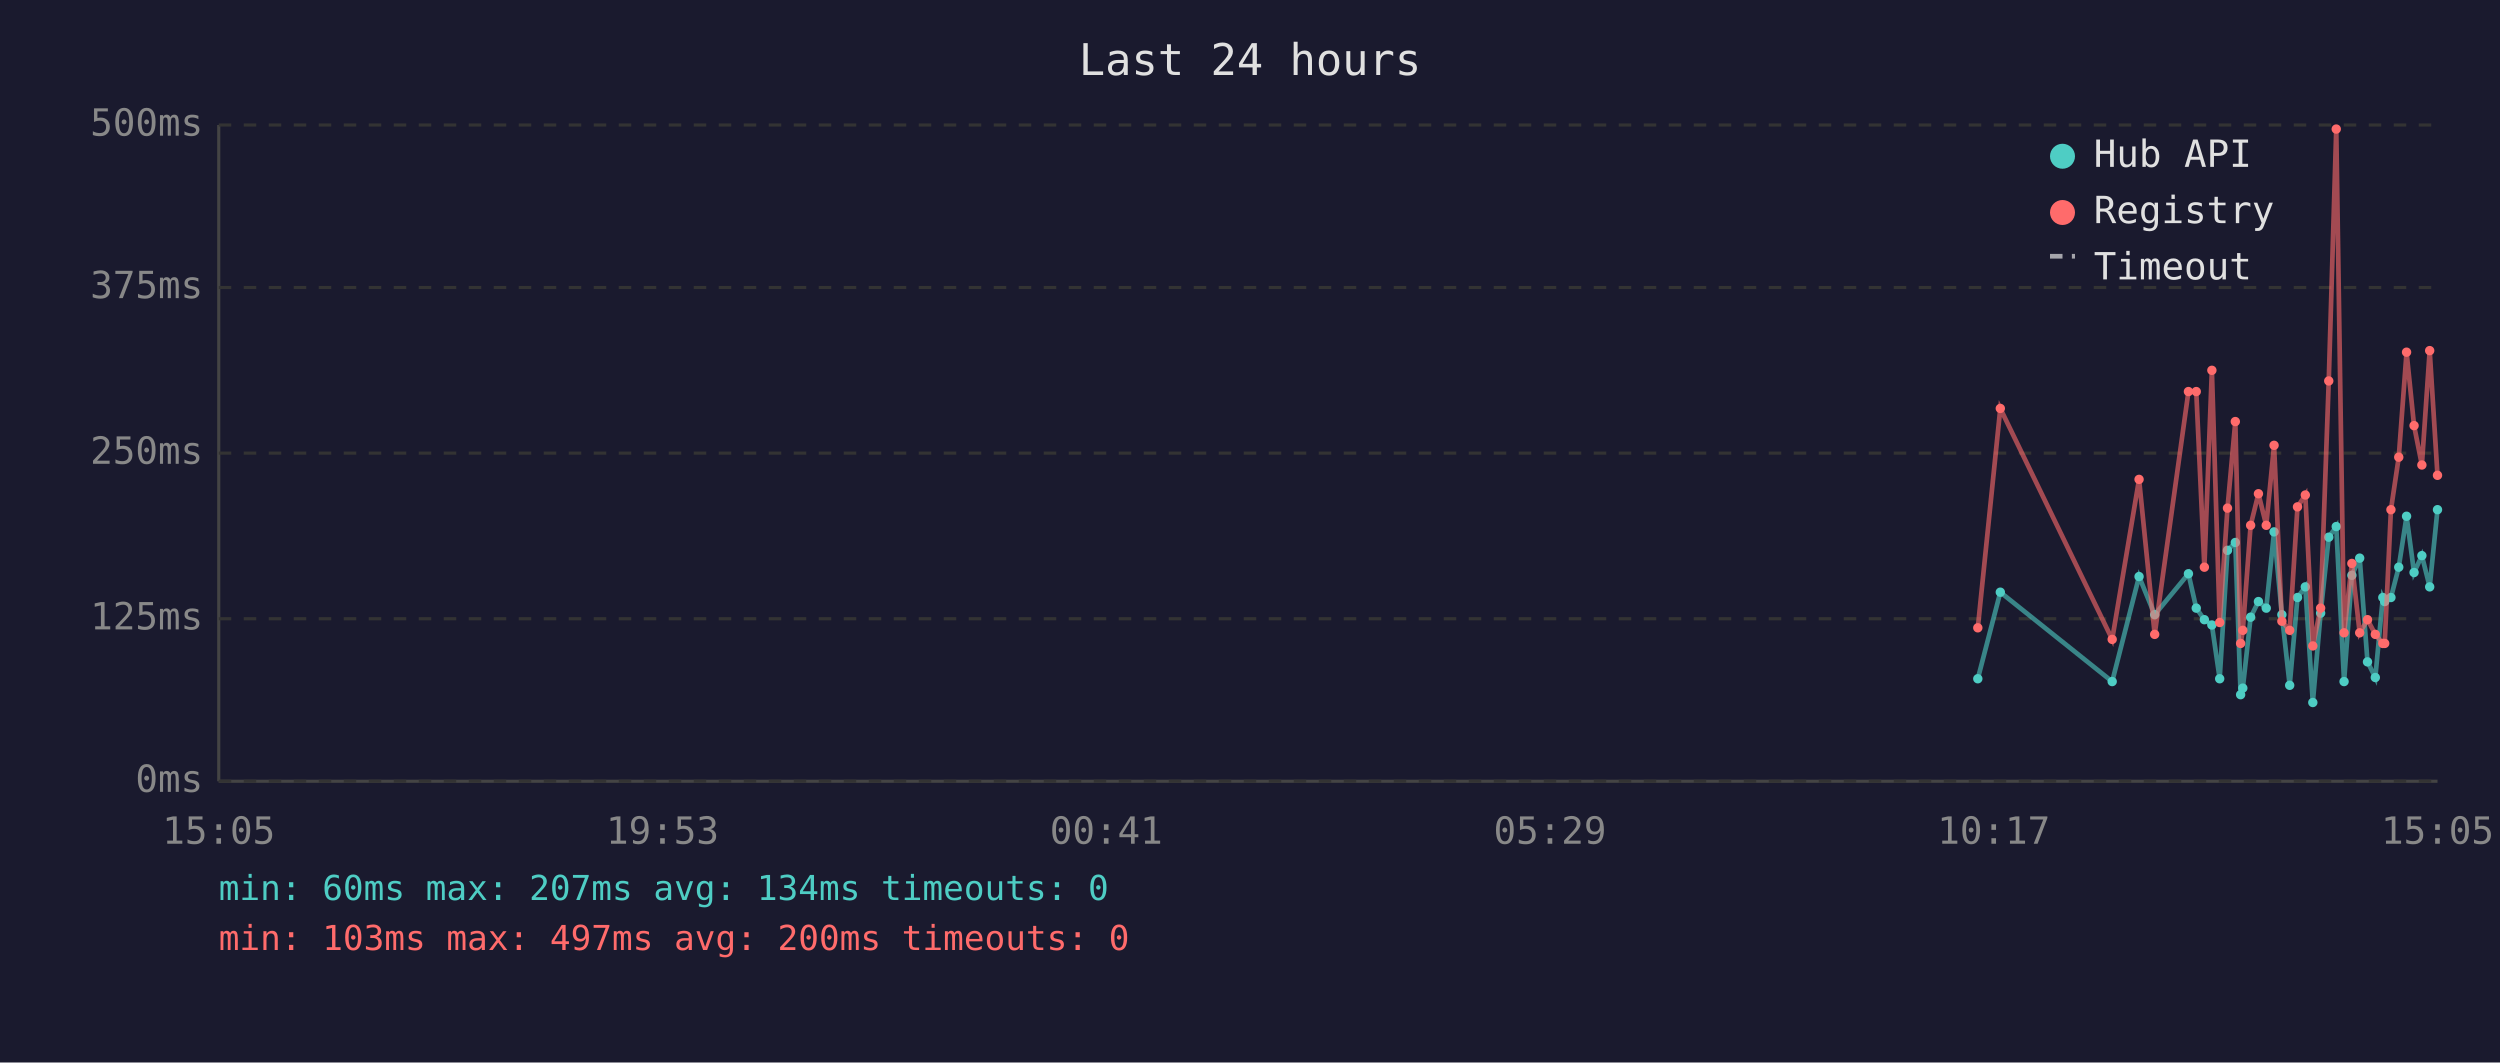
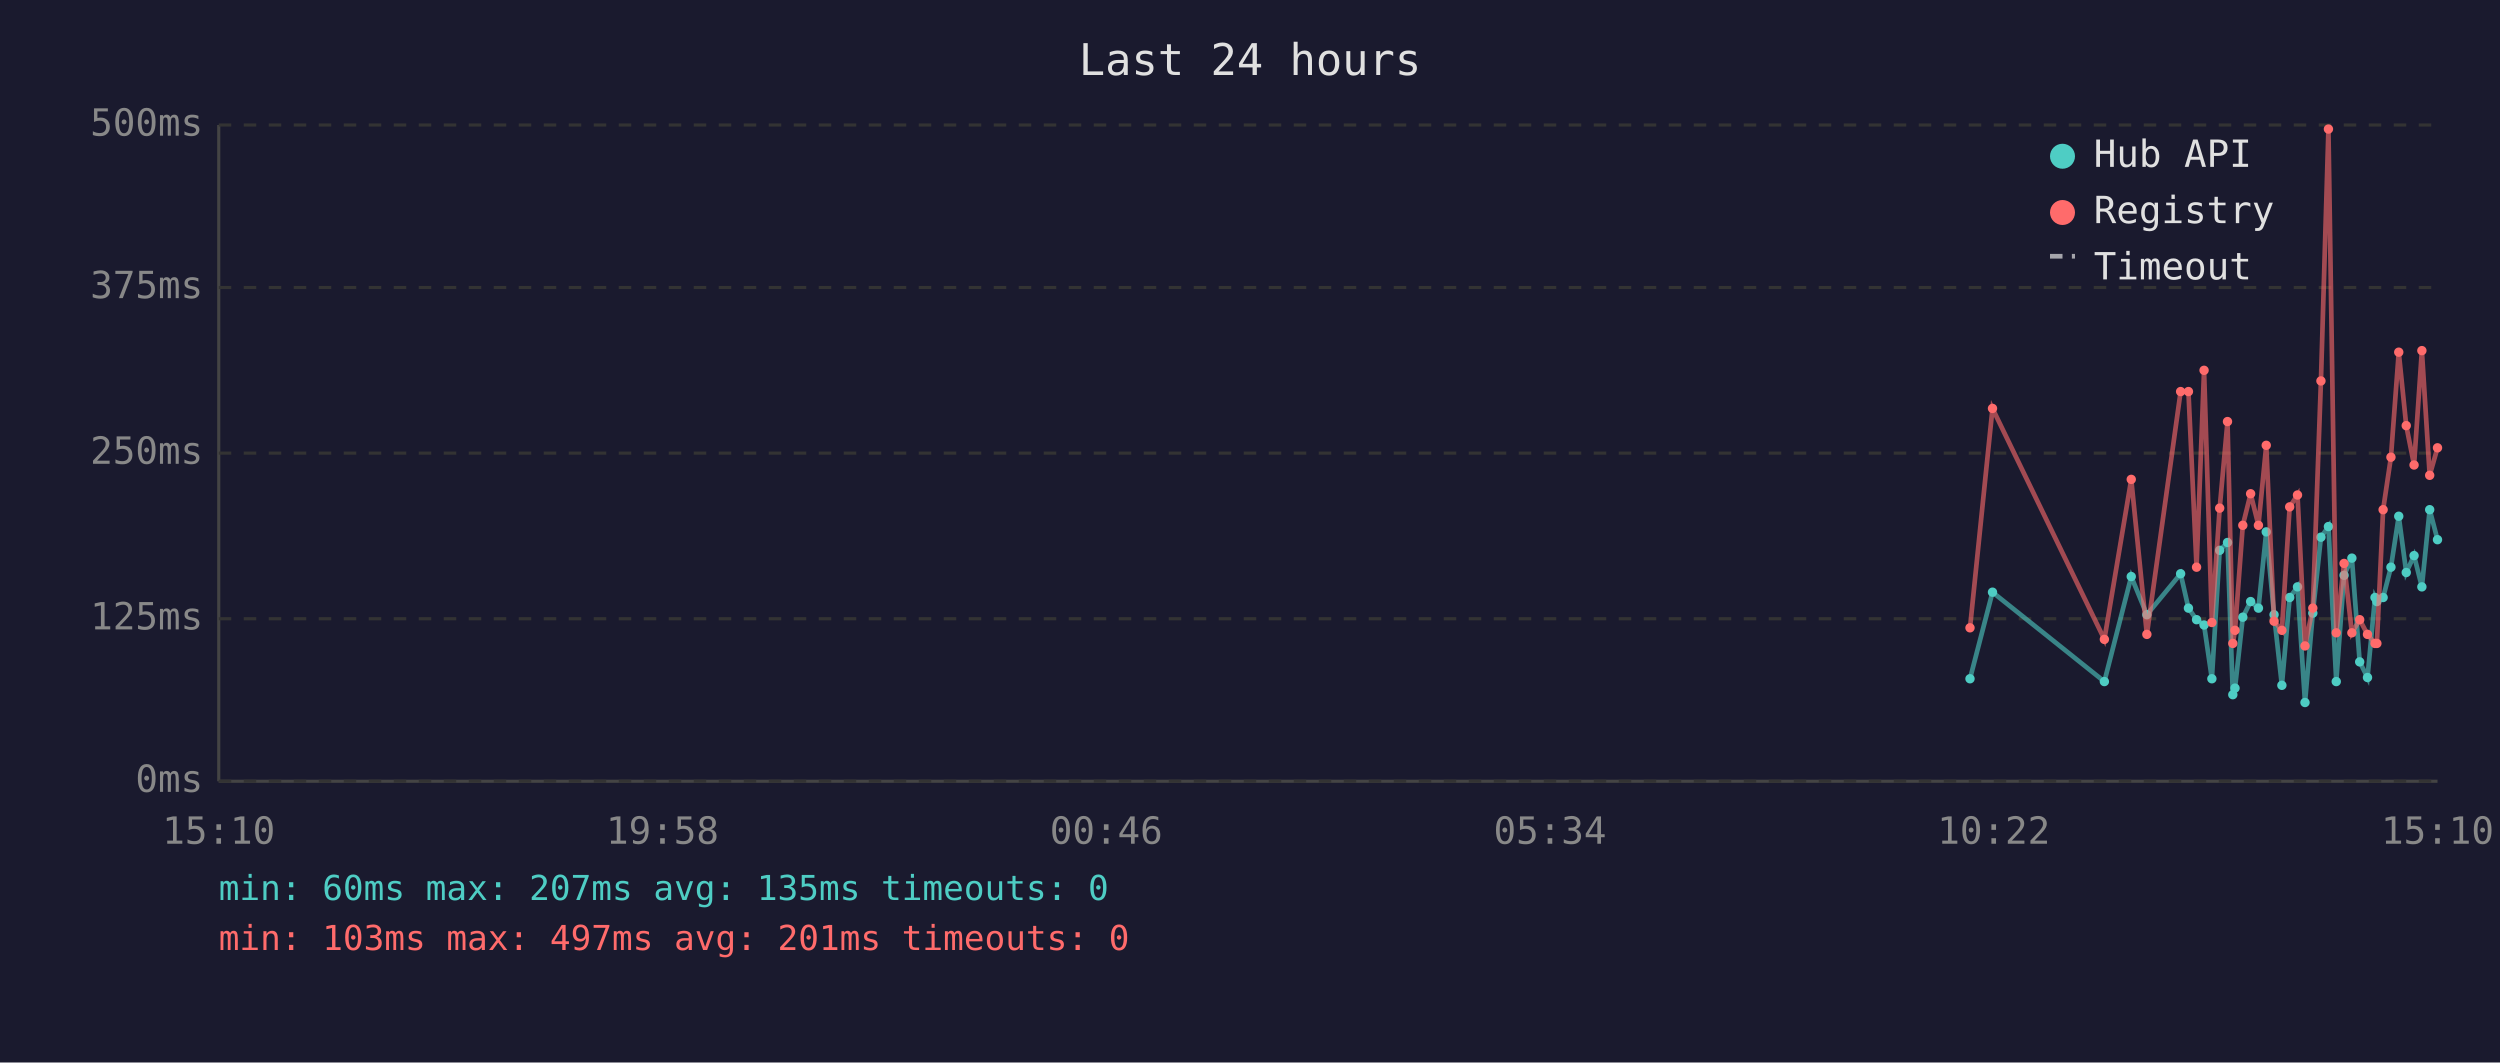
<svg xmlns="http://www.w3.org/2000/svg" viewBox="0 0 800 340" font-family="monospace" font-size="12">
  <rect width="800" height="340" fill="#1a1a2e" />
  <text x="400" y="24" fill="#e0e0e0" font-size="14" text-anchor="middle">Last 24 hours</text>
  <line x1="70" y1="40" x2="70" y2="250" stroke="#444" stroke-width="1" />
  <line x1="70" y1="250" x2="780" y2="250" stroke="#444" stroke-width="1" />
  <line x1="70" y1="250" x2="780" y2="250" stroke="#333" stroke-width="1" stroke-dasharray="4" />
  <text x="65" y="250" fill="#888" text-anchor="end" dominant-baseline="middle">0ms</text>
  <line x1="70" y1="198" x2="780" y2="198" stroke="#333" stroke-width="1" stroke-dasharray="4" />
  <text x="65" y="198" fill="#888" text-anchor="end" dominant-baseline="middle">125ms</text>
  <line x1="70" y1="145" x2="780" y2="145" stroke="#333" stroke-width="1" stroke-dasharray="4" />
  <text x="65" y="145" fill="#888" text-anchor="end" dominant-baseline="middle">250ms</text>
  <line x1="70" y1="92" x2="780" y2="92" stroke="#333" stroke-width="1" stroke-dasharray="4" />
  <text x="65" y="92" fill="#888" text-anchor="end" dominant-baseline="middle">375ms</text>
  <line x1="70" y1="40" x2="780" y2="40" stroke="#333" stroke-width="1" stroke-dasharray="4" />
  <text x="65" y="40" fill="#888" text-anchor="end" dominant-baseline="middle">500ms</text>
-   <text x="70" y="270" fill="#888" text-anchor="middle">15:05</text>
-   <text x="212" y="270" fill="#888" text-anchor="middle">19:53</text>
-   <text x="354" y="270" fill="#888" text-anchor="middle">00:41</text>
-   <text x="496" y="270" fill="#888" text-anchor="middle">05:29</text>
-   <text x="638" y="270" fill="#888" text-anchor="middle">10:17</text>
-   <text x="780" y="270" fill="#888" text-anchor="middle">15:05</text>
-   <polyline points="632.9,217.2 640.1,189.5 675.9,218.1 684.5,184.5 689.5,196.7 700.3,183.6 702.8,194.6 705.4,198.3 707.8,200.0 710.3,217.2 712.8,176.1 715.3,173.6 717.0,222.3 717.7,220.2 720.2,197.5 722.7,192.5 725.2,194.6 727.7,170.2 730.2,196.7 732.7,219.3 735.2,191.2 737.7,187.8 740.1,224.8 742.6,196.2 745.2,171.9 747.6,168.5 750.1,218.1 752.6,184.1 755.1,178.6 757.6,211.8 760.1,216.8 762.5,191.2 763.1,192.5 765.1,191.2 767.6,181.5 770.1,165.2 772.5,183.2 775.0,177.8 777.5,187.8 780.0,163.1" fill="none" stroke="#4ecdc4" stroke-width="1.5" opacity="0.6" />
-   <circle cx="632.9" cy="217.2" r="1.5" fill="#4ecdc4" />
-   <circle cx="640.1" cy="189.5" r="1.5" fill="#4ecdc4" />
-   <circle cx="675.9" cy="218.1" r="1.5" fill="#4ecdc4" />
-   <circle cx="684.5" cy="184.5" r="1.5" fill="#4ecdc4" />
-   <circle cx="689.5" cy="196.7" r="1.5" fill="#4ecdc4" />
-   <circle cx="700.3" cy="183.6" r="1.5" fill="#4ecdc4" />
-   <circle cx="702.8" cy="194.6" r="1.5" fill="#4ecdc4" />
-   <circle cx="705.4" cy="198.3" r="1.5" fill="#4ecdc4" />
-   <circle cx="707.8" cy="200.0" r="1.5" fill="#4ecdc4" />
-   <circle cx="710.3" cy="217.2" r="1.5" fill="#4ecdc4" />
-   <circle cx="712.8" cy="176.1" r="1.5" fill="#4ecdc4" />
-   <circle cx="715.3" cy="173.6" r="1.5" fill="#4ecdc4" />
-   <circle cx="717.0" cy="222.3" r="1.5" fill="#4ecdc4" />
-   <circle cx="717.7" cy="220.2" r="1.5" fill="#4ecdc4" />
-   <circle cx="720.2" cy="197.5" r="1.5" fill="#4ecdc4" />
-   <circle cx="722.7" cy="192.5" r="1.5" fill="#4ecdc4" />
-   <circle cx="725.2" cy="194.6" r="1.5" fill="#4ecdc4" />
-   <circle cx="727.7" cy="170.2" r="1.5" fill="#4ecdc4" />
-   <circle cx="730.2" cy="196.7" r="1.5" fill="#4ecdc4" />
-   <circle cx="732.7" cy="219.3" r="1.5" fill="#4ecdc4" />
-   <circle cx="735.2" cy="191.2" r="1.5" fill="#4ecdc4" />
-   <circle cx="737.7" cy="187.8" r="1.5" fill="#4ecdc4" />
-   <circle cx="740.1" cy="224.8" r="1.5" fill="#4ecdc4" />
-   <circle cx="742.6" cy="196.2" r="1.5" fill="#4ecdc4" />
-   <circle cx="745.2" cy="171.9" r="1.5" fill="#4ecdc4" />
-   <circle cx="747.6" cy="168.5" r="1.5" fill="#4ecdc4" />
-   <circle cx="750.1" cy="218.1" r="1.5" fill="#4ecdc4" />
-   <circle cx="752.6" cy="184.1" r="1.5" fill="#4ecdc4" />
-   <circle cx="755.1" cy="178.6" r="1.5" fill="#4ecdc4" />
-   <circle cx="757.6" cy="211.8" r="1.5" fill="#4ecdc4" />
-   <circle cx="760.1" cy="216.8" r="1.5" fill="#4ecdc4" />
-   <circle cx="762.5" cy="191.2" r="1.5" fill="#4ecdc4" />
-   <circle cx="763.1" cy="192.5" r="1.5" fill="#4ecdc4" />
-   <circle cx="765.1" cy="191.2" r="1.5" fill="#4ecdc4" />
-   <circle cx="767.6" cy="181.5" r="1.5" fill="#4ecdc4" />
-   <circle cx="770.1" cy="165.2" r="1.5" fill="#4ecdc4" />
-   <circle cx="772.5" cy="183.2" r="1.5" fill="#4ecdc4" />
-   <circle cx="775.0" cy="177.8" r="1.5" fill="#4ecdc4" />
-   <circle cx="777.5" cy="187.8" r="1.5" fill="#4ecdc4" />
-   <circle cx="780.0" cy="163.1" r="1.5" fill="#4ecdc4" />
-   <polyline points="632.9,200.9 640.1,130.7 675.9,204.6 684.5,153.4 689.5,203.0 700.3,125.3 702.8,125.3 705.4,181.5 707.8,118.5 710.3,199.2 712.8,162.6 715.3,134.9 717.0,205.9 717.7,201.7 720.2,168.1 722.7,158.0 725.2,168.1 727.7,142.5 730.2,198.8 732.7,201.7 735.2,162.2 737.7,158.4 740.1,206.7 742.6,194.6 745.2,121.9 747.6,41.3 750.1,202.5 752.6,180.3 755.1,202.5 757.6,198.3 760.1,203.0 762.5,205.9 763.1,205.9 765.1,163.1 767.6,146.3 770.1,112.7 772.5,136.2 775.0,148.8 777.5,112.2 780.0,152.1" fill="none" stroke="#ff6b6b" stroke-width="1.5" opacity="0.6" />
-   <circle cx="632.9" cy="200.9" r="1.5" fill="#ff6b6b" />
-   <circle cx="640.1" cy="130.7" r="1.5" fill="#ff6b6b" />
-   <circle cx="675.9" cy="204.6" r="1.5" fill="#ff6b6b" />
-   <circle cx="684.5" cy="153.4" r="1.5" fill="#ff6b6b" />
-   <circle cx="689.5" cy="203.0" r="1.5" fill="#ff6b6b" />
+   <text x="70" y="270" fill="#888" text-anchor="middle">15:10</text>
+   <text x="212" y="270" fill="#888" text-anchor="middle">19:58</text>
+   <text x="354" y="270" fill="#888" text-anchor="middle">00:46</text>
+   <text x="496" y="270" fill="#888" text-anchor="middle">05:34</text>
+   <text x="638" y="270" fill="#888" text-anchor="middle">10:22</text>
+   <text x="780" y="270" fill="#888" text-anchor="middle">15:10</text>
+   <polyline points="630.4,217.2 637.6,189.5 673.4,218.1 682.0,184.5 687.0,196.7 697.8,183.6 700.3,194.6 702.9,198.3 705.3,200.0 707.8,217.2 710.3,176.1 712.8,173.6 714.5,222.3 715.2,220.2 717.7,197.5 720.2,192.5 722.7,194.6 725.2,170.2 727.7,196.7 730.2,219.3 732.7,191.2 735.2,187.8 737.6,224.8 740.1,196.2 742.7,171.9 745.1,168.5 747.6,218.1 750.1,184.1 752.6,178.6 755.1,211.8 757.6,216.8 760.0,191.2 760.6,192.5 762.6,191.2 765.1,181.5 767.6,165.2 770.0,183.2 772.5,177.8 775.0,187.8 777.5,163.1 780.0,172.7" fill="none" stroke="#4ecdc4" stroke-width="1.5" opacity="0.6" />
+   <circle cx="630.4" cy="217.2" r="1.5" fill="#4ecdc4" />
+   <circle cx="637.6" cy="189.5" r="1.5" fill="#4ecdc4" />
+   <circle cx="673.4" cy="218.1" r="1.5" fill="#4ecdc4" />
+   <circle cx="682.0" cy="184.5" r="1.5" fill="#4ecdc4" />
+   <circle cx="687.0" cy="196.7" r="1.5" fill="#4ecdc4" />
+   <circle cx="697.8" cy="183.6" r="1.5" fill="#4ecdc4" />
+   <circle cx="700.3" cy="194.6" r="1.5" fill="#4ecdc4" />
+   <circle cx="702.9" cy="198.3" r="1.5" fill="#4ecdc4" />
+   <circle cx="705.3" cy="200.0" r="1.5" fill="#4ecdc4" />
+   <circle cx="707.8" cy="217.2" r="1.5" fill="#4ecdc4" />
+   <circle cx="710.3" cy="176.1" r="1.5" fill="#4ecdc4" />
+   <circle cx="712.8" cy="173.6" r="1.5" fill="#4ecdc4" />
+   <circle cx="714.5" cy="222.3" r="1.5" fill="#4ecdc4" />
+   <circle cx="715.2" cy="220.2" r="1.5" fill="#4ecdc4" />
+   <circle cx="717.7" cy="197.5" r="1.5" fill="#4ecdc4" />
+   <circle cx="720.2" cy="192.5" r="1.5" fill="#4ecdc4" />
+   <circle cx="722.7" cy="194.6" r="1.5" fill="#4ecdc4" />
+   <circle cx="725.2" cy="170.2" r="1.5" fill="#4ecdc4" />
+   <circle cx="727.7" cy="196.7" r="1.5" fill="#4ecdc4" />
+   <circle cx="730.2" cy="219.3" r="1.5" fill="#4ecdc4" />
+   <circle cx="732.7" cy="191.2" r="1.5" fill="#4ecdc4" />
+   <circle cx="735.2" cy="187.8" r="1.5" fill="#4ecdc4" />
+   <circle cx="737.6" cy="224.8" r="1.5" fill="#4ecdc4" />
+   <circle cx="740.1" cy="196.2" r="1.5" fill="#4ecdc4" />
+   <circle cx="742.7" cy="171.9" r="1.5" fill="#4ecdc4" />
+   <circle cx="745.1" cy="168.5" r="1.5" fill="#4ecdc4" />
+   <circle cx="747.6" cy="218.1" r="1.5" fill="#4ecdc4" />
+   <circle cx="750.1" cy="184.1" r="1.5" fill="#4ecdc4" />
+   <circle cx="752.6" cy="178.6" r="1.5" fill="#4ecdc4" />
+   <circle cx="755.1" cy="211.8" r="1.5" fill="#4ecdc4" />
+   <circle cx="757.6" cy="216.8" r="1.5" fill="#4ecdc4" />
+   <circle cx="760.0" cy="191.2" r="1.5" fill="#4ecdc4" />
+   <circle cx="760.6" cy="192.5" r="1.5" fill="#4ecdc4" />
+   <circle cx="762.6" cy="191.2" r="1.5" fill="#4ecdc4" />
+   <circle cx="765.1" cy="181.5" r="1.5" fill="#4ecdc4" />
+   <circle cx="767.6" cy="165.2" r="1.5" fill="#4ecdc4" />
+   <circle cx="770.0" cy="183.2" r="1.5" fill="#4ecdc4" />
+   <circle cx="772.5" cy="177.8" r="1.5" fill="#4ecdc4" />
+   <circle cx="775.0" cy="187.8" r="1.5" fill="#4ecdc4" />
+   <circle cx="777.5" cy="163.1" r="1.5" fill="#4ecdc4" />
+   <circle cx="780.0" cy="172.7" r="1.5" fill="#4ecdc4" />
+   <polyline points="630.4,200.9 637.6,130.7 673.4,204.6 682.0,153.4 687.0,203.0 697.8,125.3 700.3,125.3 702.9,181.5 705.3,118.5 707.8,199.2 710.3,162.6 712.8,134.9 714.5,205.9 715.2,201.7 717.7,168.1 720.2,158.0 722.7,168.1 725.2,142.5 727.7,198.8 730.2,201.7 732.7,162.2 735.2,158.4 737.6,206.7 740.1,194.6 742.7,121.9 745.1,41.3 747.6,202.5 750.1,180.3 752.6,202.5 755.1,198.3 757.6,203.0 760.0,205.9 760.6,205.9 762.6,163.1 765.1,146.3 767.6,112.7 770.0,136.2 772.5,148.8 775.0,112.2 777.5,152.1 780.0,143.3" fill="none" stroke="#ff6b6b" stroke-width="1.5" opacity="0.6" />
+   <circle cx="630.4" cy="200.9" r="1.5" fill="#ff6b6b" />
+   <circle cx="637.6" cy="130.7" r="1.5" fill="#ff6b6b" />
+   <circle cx="673.4" cy="204.6" r="1.5" fill="#ff6b6b" />
+   <circle cx="682.0" cy="153.4" r="1.5" fill="#ff6b6b" />
+   <circle cx="687.0" cy="203.0" r="1.5" fill="#ff6b6b" />
+   <circle cx="697.8" cy="125.3" r="1.5" fill="#ff6b6b" />
  <circle cx="700.3" cy="125.3" r="1.5" fill="#ff6b6b" />
-   <circle cx="702.8" cy="125.3" r="1.5" fill="#ff6b6b" />
-   <circle cx="705.4" cy="181.5" r="1.5" fill="#ff6b6b" />
-   <circle cx="707.8" cy="118.5" r="1.5" fill="#ff6b6b" />
-   <circle cx="710.3" cy="199.2" r="1.5" fill="#ff6b6b" />
-   <circle cx="712.8" cy="162.6" r="1.5" fill="#ff6b6b" />
-   <circle cx="715.3" cy="134.9" r="1.5" fill="#ff6b6b" />
-   <circle cx="717.0" cy="205.9" r="1.5" fill="#ff6b6b" />
-   <circle cx="717.7" cy="201.7" r="1.5" fill="#ff6b6b" />
-   <circle cx="720.2" cy="168.1" r="1.5" fill="#ff6b6b" />
-   <circle cx="722.7" cy="158.0" r="1.5" fill="#ff6b6b" />
-   <circle cx="725.2" cy="168.1" r="1.5" fill="#ff6b6b" />
-   <circle cx="727.7" cy="142.5" r="1.5" fill="#ff6b6b" />
-   <circle cx="730.2" cy="198.8" r="1.5" fill="#ff6b6b" />
-   <circle cx="732.7" cy="201.7" r="1.5" fill="#ff6b6b" />
-   <circle cx="735.2" cy="162.2" r="1.5" fill="#ff6b6b" />
-   <circle cx="737.7" cy="158.4" r="1.5" fill="#ff6b6b" />
-   <circle cx="740.1" cy="206.7" r="1.5" fill="#ff6b6b" />
-   <circle cx="742.6" cy="194.6" r="1.5" fill="#ff6b6b" />
-   <circle cx="745.2" cy="121.9" r="1.5" fill="#ff6b6b" />
-   <circle cx="747.6" cy="41.3" r="1.5" fill="#ff6b6b" />
-   <circle cx="750.1" cy="202.5" r="1.5" fill="#ff6b6b" />
-   <circle cx="752.6" cy="180.3" r="1.5" fill="#ff6b6b" />
-   <circle cx="755.1" cy="202.5" r="1.5" fill="#ff6b6b" />
-   <circle cx="757.6" cy="198.3" r="1.5" fill="#ff6b6b" />
-   <circle cx="760.1" cy="203.0" r="1.5" fill="#ff6b6b" />
-   <circle cx="762.5" cy="205.9" r="1.5" fill="#ff6b6b" />
-   <circle cx="763.1" cy="205.9" r="1.5" fill="#ff6b6b" />
-   <circle cx="765.1" cy="163.1" r="1.5" fill="#ff6b6b" />
-   <circle cx="767.6" cy="146.3" r="1.5" fill="#ff6b6b" />
-   <circle cx="770.1" cy="112.7" r="1.5" fill="#ff6b6b" />
-   <circle cx="772.5" cy="136.2" r="1.5" fill="#ff6b6b" />
-   <circle cx="775.0" cy="148.8" r="1.5" fill="#ff6b6b" />
-   <circle cx="777.5" cy="112.2" r="1.5" fill="#ff6b6b" />
-   <circle cx="780.0" cy="152.1" r="1.5" fill="#ff6b6b" />
+   <circle cx="702.9" cy="181.5" r="1.5" fill="#ff6b6b" />
+   <circle cx="705.3" cy="118.5" r="1.5" fill="#ff6b6b" />
+   <circle cx="707.8" cy="199.2" r="1.5" fill="#ff6b6b" />
+   <circle cx="710.3" cy="162.6" r="1.5" fill="#ff6b6b" />
+   <circle cx="712.8" cy="134.9" r="1.5" fill="#ff6b6b" />
+   <circle cx="714.5" cy="205.9" r="1.5" fill="#ff6b6b" />
+   <circle cx="715.2" cy="201.7" r="1.5" fill="#ff6b6b" />
+   <circle cx="717.7" cy="168.1" r="1.5" fill="#ff6b6b" />
+   <circle cx="720.2" cy="158.0" r="1.5" fill="#ff6b6b" />
+   <circle cx="722.7" cy="168.1" r="1.5" fill="#ff6b6b" />
+   <circle cx="725.2" cy="142.5" r="1.5" fill="#ff6b6b" />
+   <circle cx="727.7" cy="198.8" r="1.5" fill="#ff6b6b" />
+   <circle cx="730.2" cy="201.7" r="1.5" fill="#ff6b6b" />
+   <circle cx="732.7" cy="162.2" r="1.5" fill="#ff6b6b" />
+   <circle cx="735.2" cy="158.4" r="1.5" fill="#ff6b6b" />
+   <circle cx="737.6" cy="206.7" r="1.5" fill="#ff6b6b" />
+   <circle cx="740.1" cy="194.6" r="1.5" fill="#ff6b6b" />
+   <circle cx="742.7" cy="121.9" r="1.5" fill="#ff6b6b" />
+   <circle cx="745.1" cy="41.3" r="1.5" fill="#ff6b6b" />
+   <circle cx="747.6" cy="202.5" r="1.5" fill="#ff6b6b" />
+   <circle cx="750.1" cy="180.3" r="1.5" fill="#ff6b6b" />
+   <circle cx="752.6" cy="202.5" r="1.5" fill="#ff6b6b" />
+   <circle cx="755.1" cy="198.3" r="1.5" fill="#ff6b6b" />
+   <circle cx="757.6" cy="203.0" r="1.5" fill="#ff6b6b" />
+   <circle cx="760.0" cy="205.9" r="1.5" fill="#ff6b6b" />
+   <circle cx="760.6" cy="205.9" r="1.5" fill="#ff6b6b" />
+   <circle cx="762.6" cy="163.1" r="1.5" fill="#ff6b6b" />
+   <circle cx="765.1" cy="146.3" r="1.5" fill="#ff6b6b" />
+   <circle cx="767.6" cy="112.7" r="1.5" fill="#ff6b6b" />
+   <circle cx="770.0" cy="136.2" r="1.5" fill="#ff6b6b" />
+   <circle cx="772.5" cy="148.8" r="1.5" fill="#ff6b6b" />
+   <circle cx="775.0" cy="112.2" r="1.5" fill="#ff6b6b" />
+   <circle cx="777.5" cy="152.1" r="1.5" fill="#ff6b6b" />
+   <circle cx="780.0" cy="143.3" r="1.5" fill="#ff6b6b" />
  <circle cx="660" cy="50" r="4" fill="#4ecdc4" />
  <text x="670" y="50" fill="#e0e0e0" dominant-baseline="middle">Hub API</text>
  <circle cx="660" cy="68" r="4" fill="#ff6b6b" />
  <text x="670" y="68" fill="#e0e0e0" dominant-baseline="middle">Registry</text>
  <line x1="656" y1="82" x2="664" y2="82" stroke="#e0e0e0" stroke-width="1.5" stroke-dasharray="4,3" opacity="0.7" />
  <text x="670" y="86" fill="#e0e0e0" dominant-baseline="middle">Timeout</text>
-   <text x="70" y="288" fill="#4ecdc4" font-size="11">min: 60ms  max: 207ms  avg: 134ms  timeouts: 0</text>
-   <text x="70" y="304" fill="#ff6b6b" font-size="11">min: 103ms  max: 497ms  avg: 200ms  timeouts: 0</text>
+   <text x="70" y="288" fill="#4ecdc4" font-size="11">min: 60ms  max: 207ms  avg: 135ms  timeouts: 0</text>
+   <text x="70" y="304" fill="#ff6b6b" font-size="11">min: 103ms  max: 497ms  avg: 201ms  timeouts: 0</text>
</svg>
